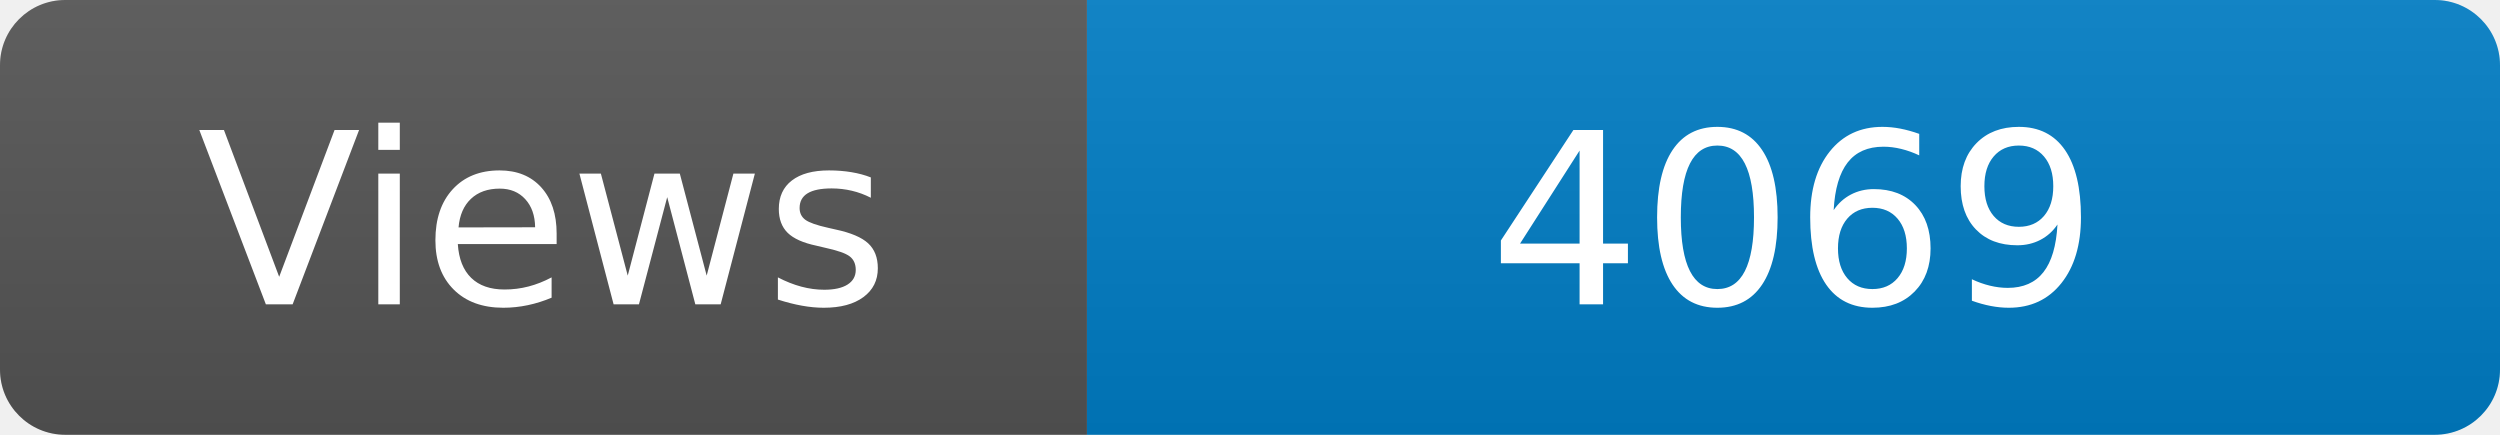
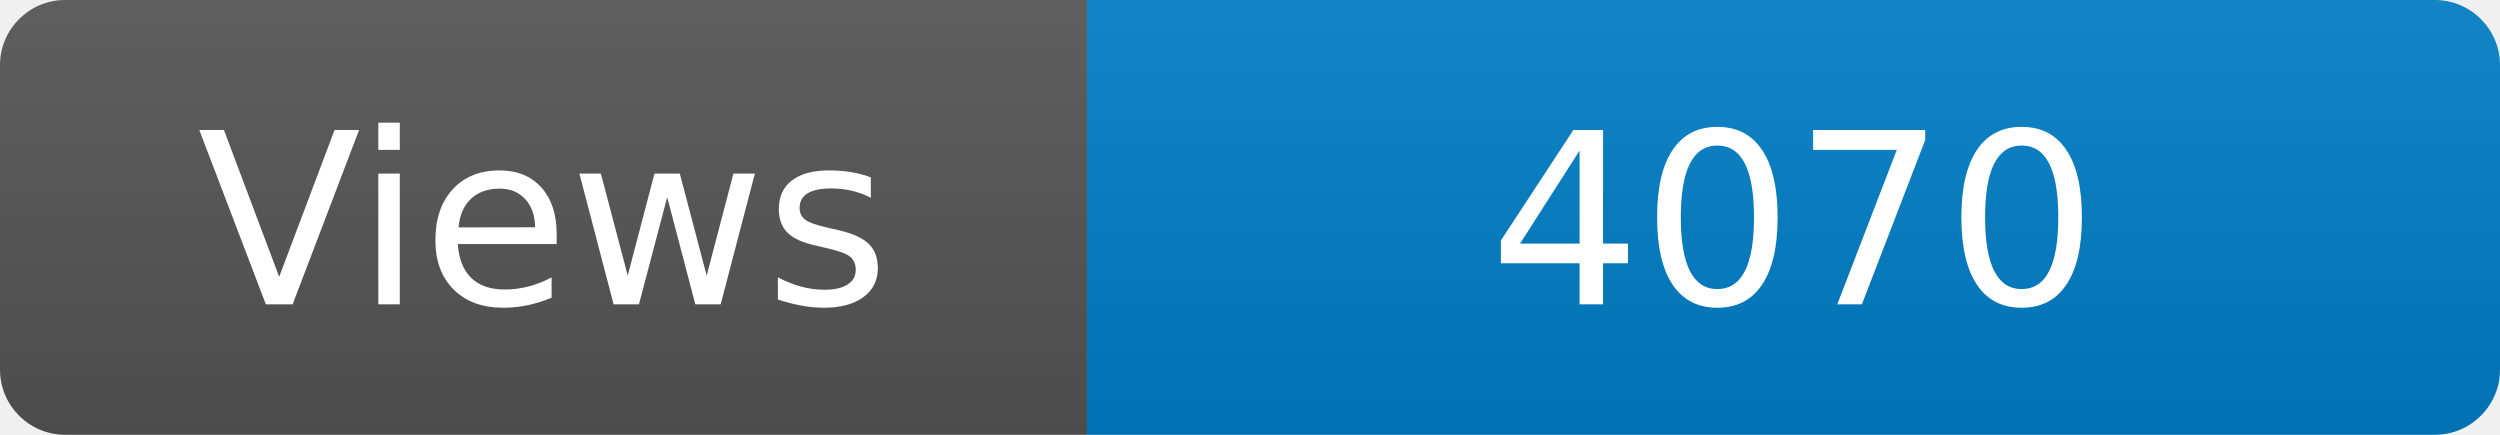
<svg xmlns="http://www.w3.org/2000/svg" width="115" height="20" role="img" aria-label="Maintained?: yes">
  <linearGradient id="s" x2="0" y2="100%">
    <stop offset="0" stop-color="#bbb" stop-opacity=".1" />
    <stop offset="1" stop-opacity=".1" />
  </linearGradient>
  <clipPath id="r">
    <rect width="115" height="20" rx="3" fill="#fff" />
  </clipPath>
  <g clip-path="url(#r)">
    <rect width="50" height="20" fill="#555" />
    <rect x="50" width="160" height="20" fill="#007ec6" />
    <rect width="115" height="20" fill="url(#s)" />
  </g>
  <g fill="#fff" text-anchor="middle" font-family="Verdana,Geneva,DejaVu Sans,sans-serif" font-size="110">
    <text x="250" y="140" transform="scale(.1)" fill="#fff">Views</text>
-     <text x="825" y="140" transform="scale(.1)" fill="#fff">4069</text>
+     <text x="825" y="140" transform="scale(.1)" fill="#fff">4070</text>
  </g>
</svg>
